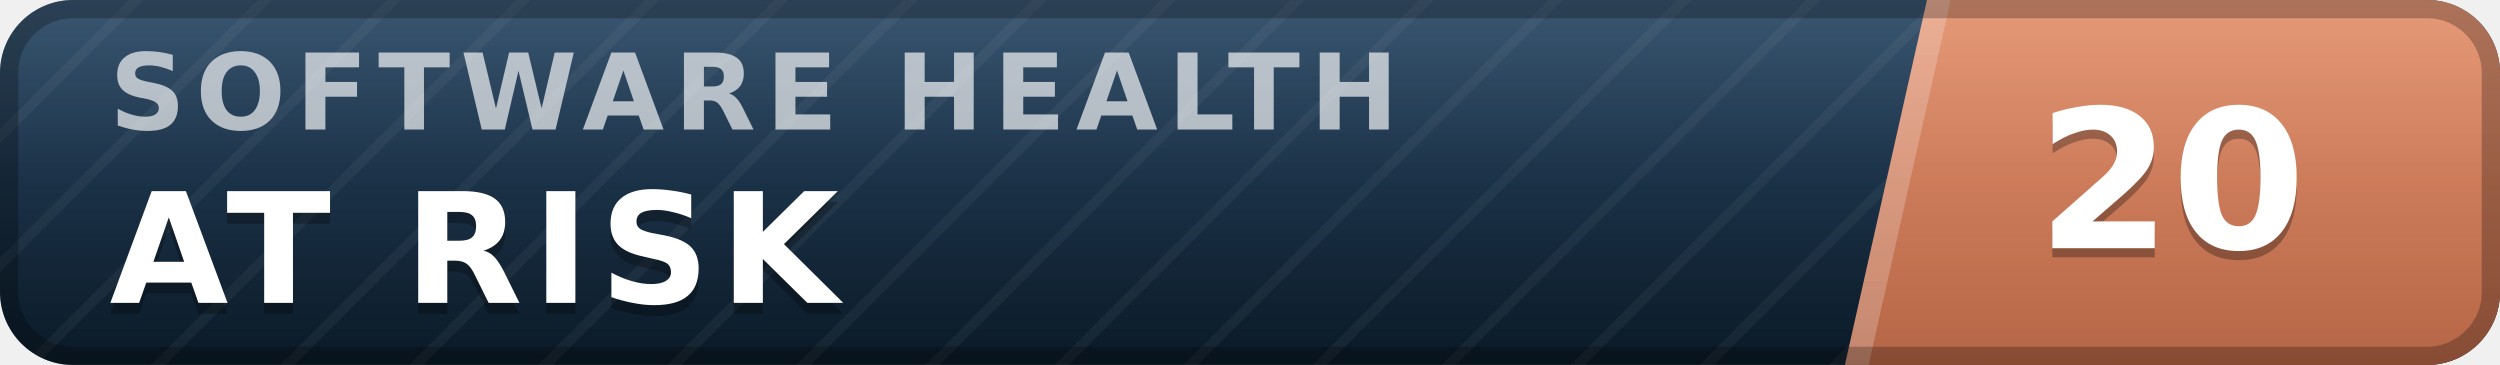
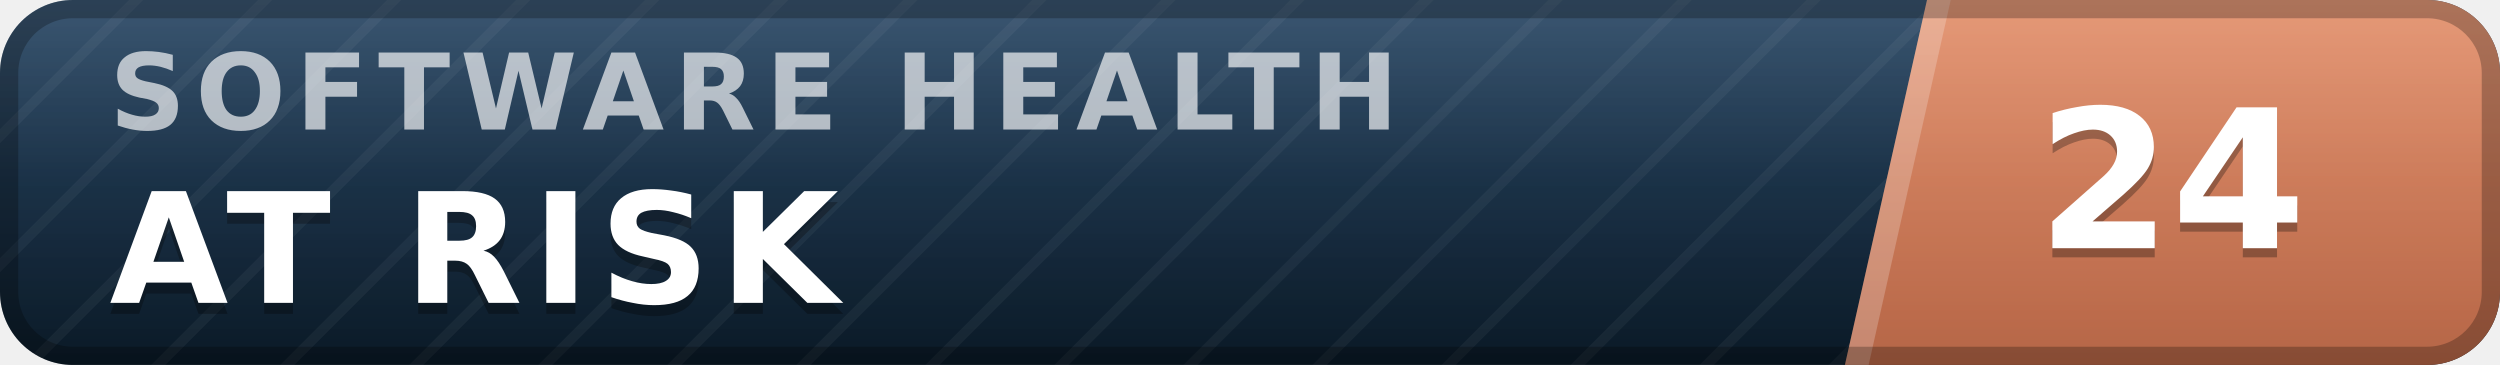
- <svg xmlns="http://www.w3.org/2000/svg" width="137" height="20" viewBox="0 0 137 20" role="img" aria-label="inspect.software software health index 20 of 100, at risk" font-family="Verdana,DejaVu Sans,Geneva,sans-serif">
+ <svg xmlns="http://www.w3.org/2000/svg" width="137" height="20" viewBox="0 0 137 20" role="img" aria-label="inspect.software software health index 24 of 100, at risk" font-family="Verdana,DejaVu Sans,Geneva,sans-serif">
  <defs>
    <linearGradient id="plate" x1="0" y1="0" x2="0" y2="1">
      <stop offset="0" stop-color="#1d3d5c" />
      <stop offset="1" stop-color="#0a1926" />
    </linearGradient>
    <linearGradient id="endplate" x1="0" y1="0" x2="0" y2="1">
      <stop offset="0" stop-color="#e18a64" />
      <stop offset="1" stop-color="#b56546" />
    </linearGradient>
    <linearGradient id="gloss" x1="0" y1="0" x2="0" y2="1">
      <stop offset="0" stop-color="#fff" stop-opacity=".13" />
      <stop offset=".5" stop-color="#fff" stop-opacity=".03" />
      <stop offset="1" stop-color="#fff" stop-opacity="0" />
    </linearGradient>
    <pattern id="guilloche" width="5" height="5" patternUnits="userSpaceOnUse" patternTransform="rotate(45)">
      <line x1="0" y1="0" x2="0" y2="5" stroke="#fff" stroke-opacity=".045" stroke-width="1.1" />
    </pattern>
    <clipPath id="rounded">
      <rect width="137" height="20" rx="4" />
    </clipPath>
  </defs>
  <g clip-path="url(#rounded)">
    <rect width="137" height="20" fill="url(#plate)" />
    <rect width="137" height="20" fill="url(#guilloche)" />
    <polygon points="105.6,0 137,0 137,20 101.1,20" fill="url(#endplate)" />
    <polygon points="105.6,0 106.9,0 102.4,20 101.1,20" fill="#fff" fill-opacity=".22" />
    <text x="6.0" y="7.1" font-size="5.8" letter-spacing="0.55" fill="#fff" fill-opacity=".66" font-weight="bold" textLength="76.3" lengthAdjust="spacing">SOFTWARE HEALTH</text>
    <text x="6.0" y="17.2" font-size="8.4" fill="#000" fill-opacity=".3" font-weight="bold" letter-spacing="0.55" textLength="43.3" lengthAdjust="spacing">AT RISK</text>
    <text x="6.0" y="16.6" font-size="8.4" fill="#fff" font-weight="bold" letter-spacing="0.55" textLength="43.3" lengthAdjust="spacing">AT RISK</text>
-     <text x="119.0" y="14.1" font-size="10.6" fill="#000" fill-opacity=".3" font-weight="bold" text-anchor="middle">20</text>
-     <text x="119.0" y="13.6" font-size="10.6" fill="#fff" font-weight="bold" text-anchor="middle">20</text>
+     <text x="119.0" y="14.1" font-size="10.6" fill="#000" fill-opacity=".3" font-weight="bold" text-anchor="middle">24</text>
+     <text x="119.0" y="13.6" font-size="10.6" fill="#fff" font-weight="bold" text-anchor="middle">24</text>
    <rect width="137" height="20" fill="url(#gloss)" />
  </g>
  <rect x=".5" y=".5" width="136" height="19" rx="3.5" fill="none" stroke="#000" stroke-opacity=".25" />
</svg>
